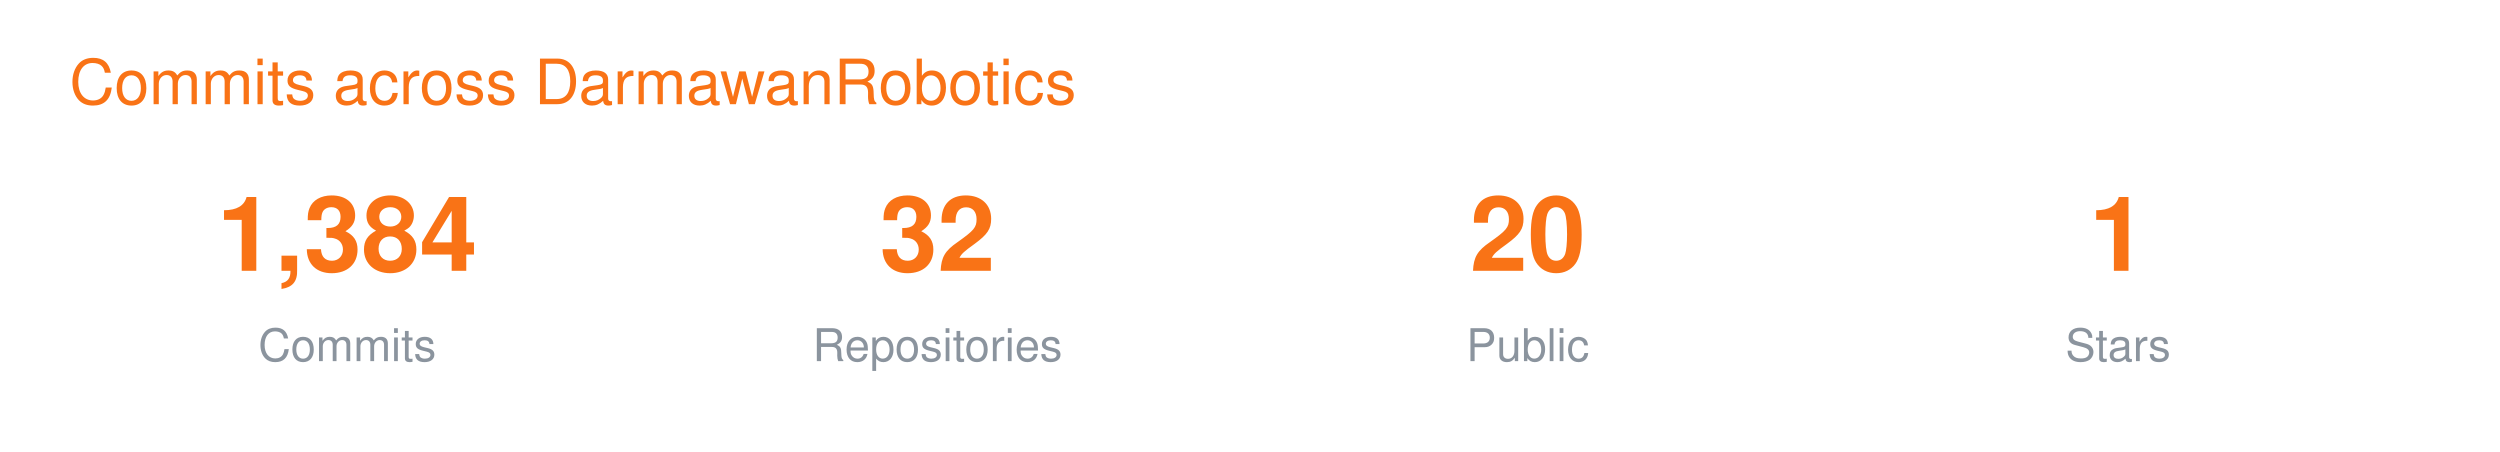
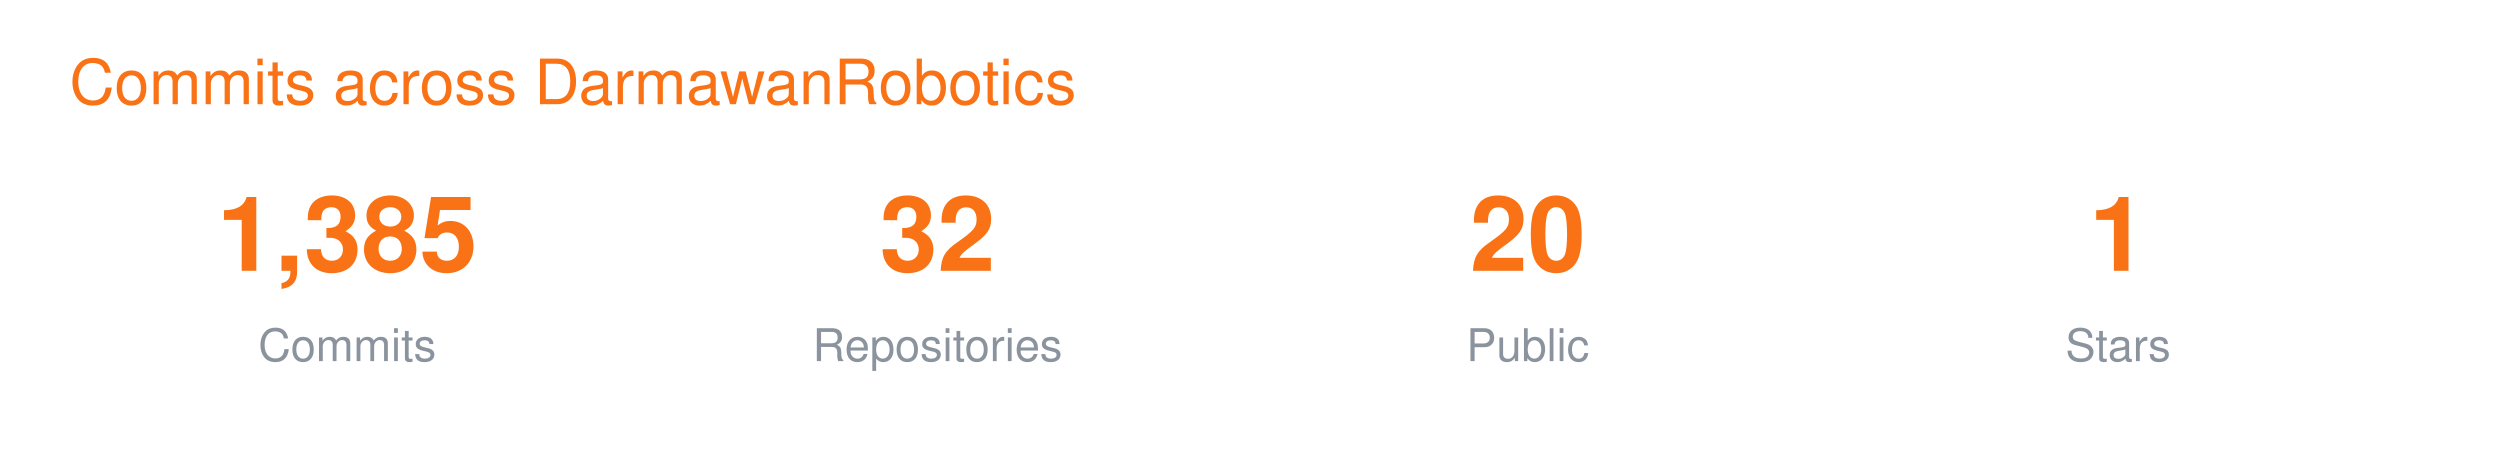
<svg xmlns="http://www.w3.org/2000/svg" width="720" height="130" viewBox="0 0 720 130" font-family="-apple-system,BlinkMacSystemFont,Segoe UI,Helvetica,Arial,sans-serif">
  <text x="20" y="30" font-size="18" fill="#F97316">Commits across DarmawanRobotics</text>
  <g transform="translate(40 0)">
-     <text x="60" y="78" font-size="30" font-weight="700" fill="#F97316" text-anchor="middle">1,384</text>
+     <text x="60" y="78" font-size="30" font-weight="700" fill="#F97316" text-anchor="middle">1,385</text>
    <text x="60" y="104" font-size="13" fill="#8B949E" text-anchor="middle">Commits</text>
    <text x="230" y="78" font-size="30" font-weight="700" fill="#F97316" text-anchor="middle">32</text>
    <text x="230" y="104" font-size="13" fill="#8B949E" text-anchor="middle">Repositories</text>
    <text x="400" y="78" font-size="30" font-weight="700" fill="#F97316" text-anchor="middle">20</text>
    <text x="400" y="104" font-size="13" fill="#8B949E" text-anchor="middle">Public</text>
    <text x="570" y="78" font-size="30" font-weight="700" fill="#F97316" text-anchor="middle">1</text>
    <text x="570" y="104" font-size="13" fill="#8B949E" text-anchor="middle">Stars</text>
  </g>
</svg>
